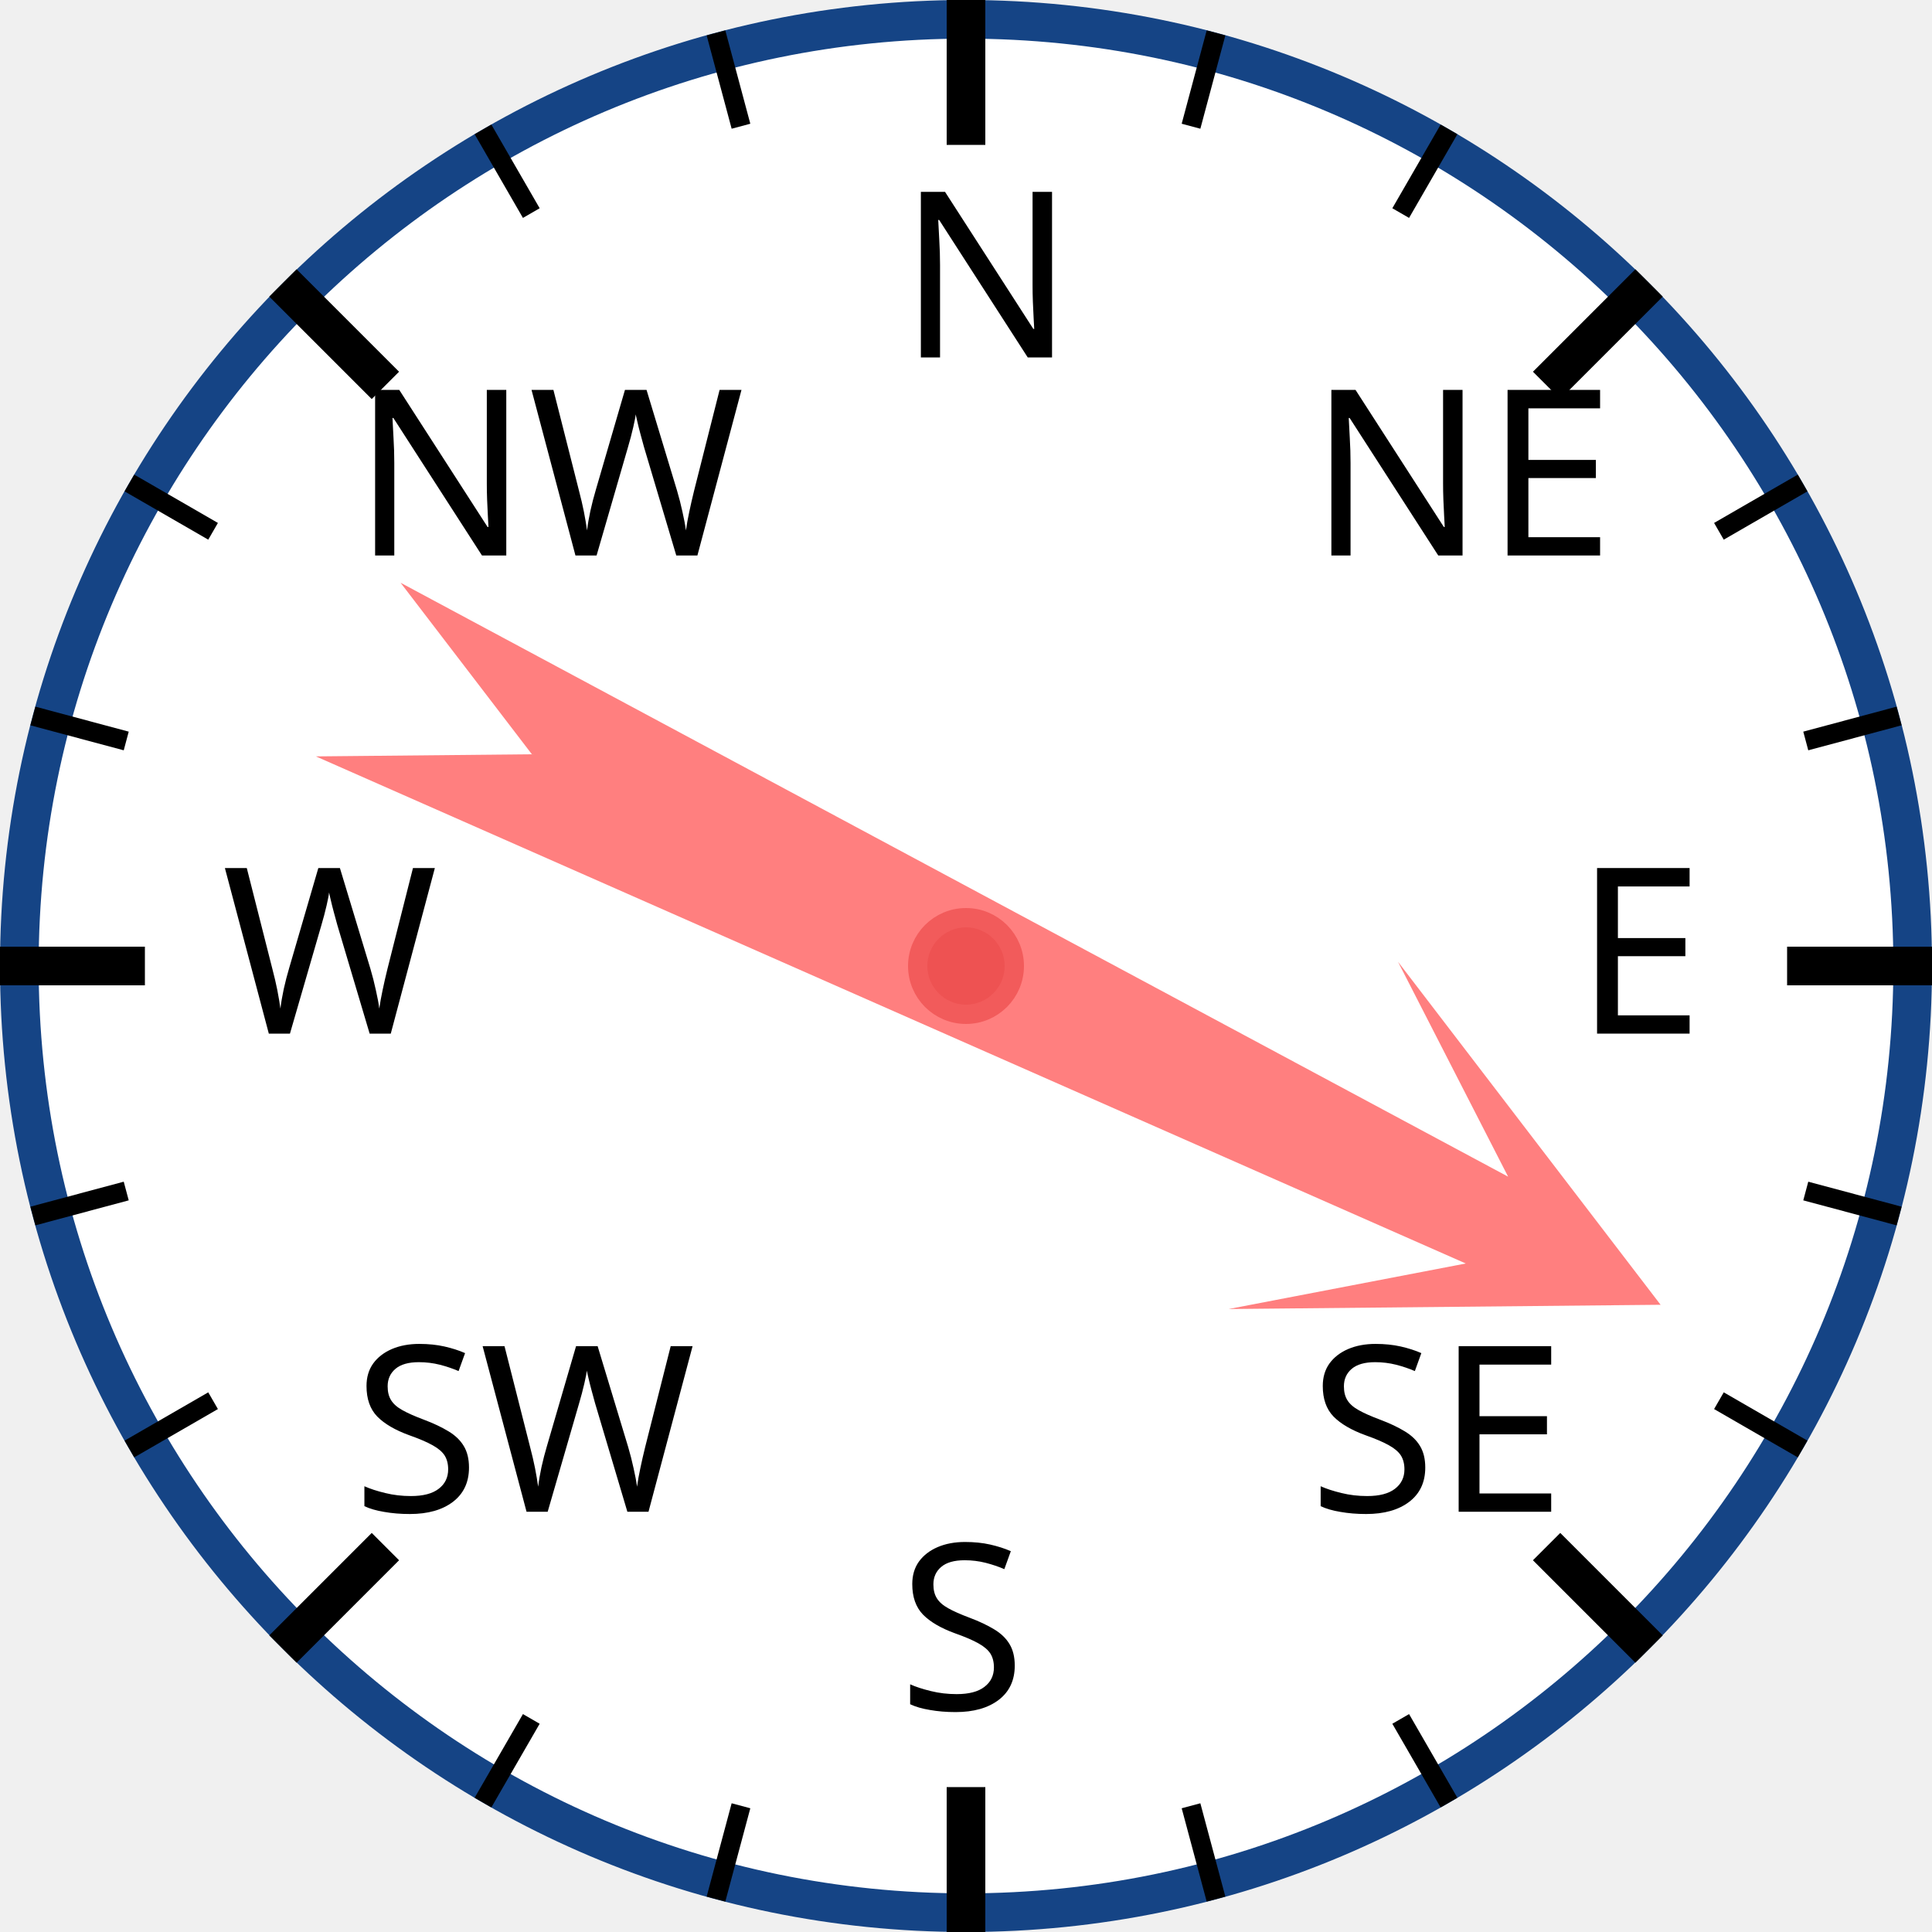
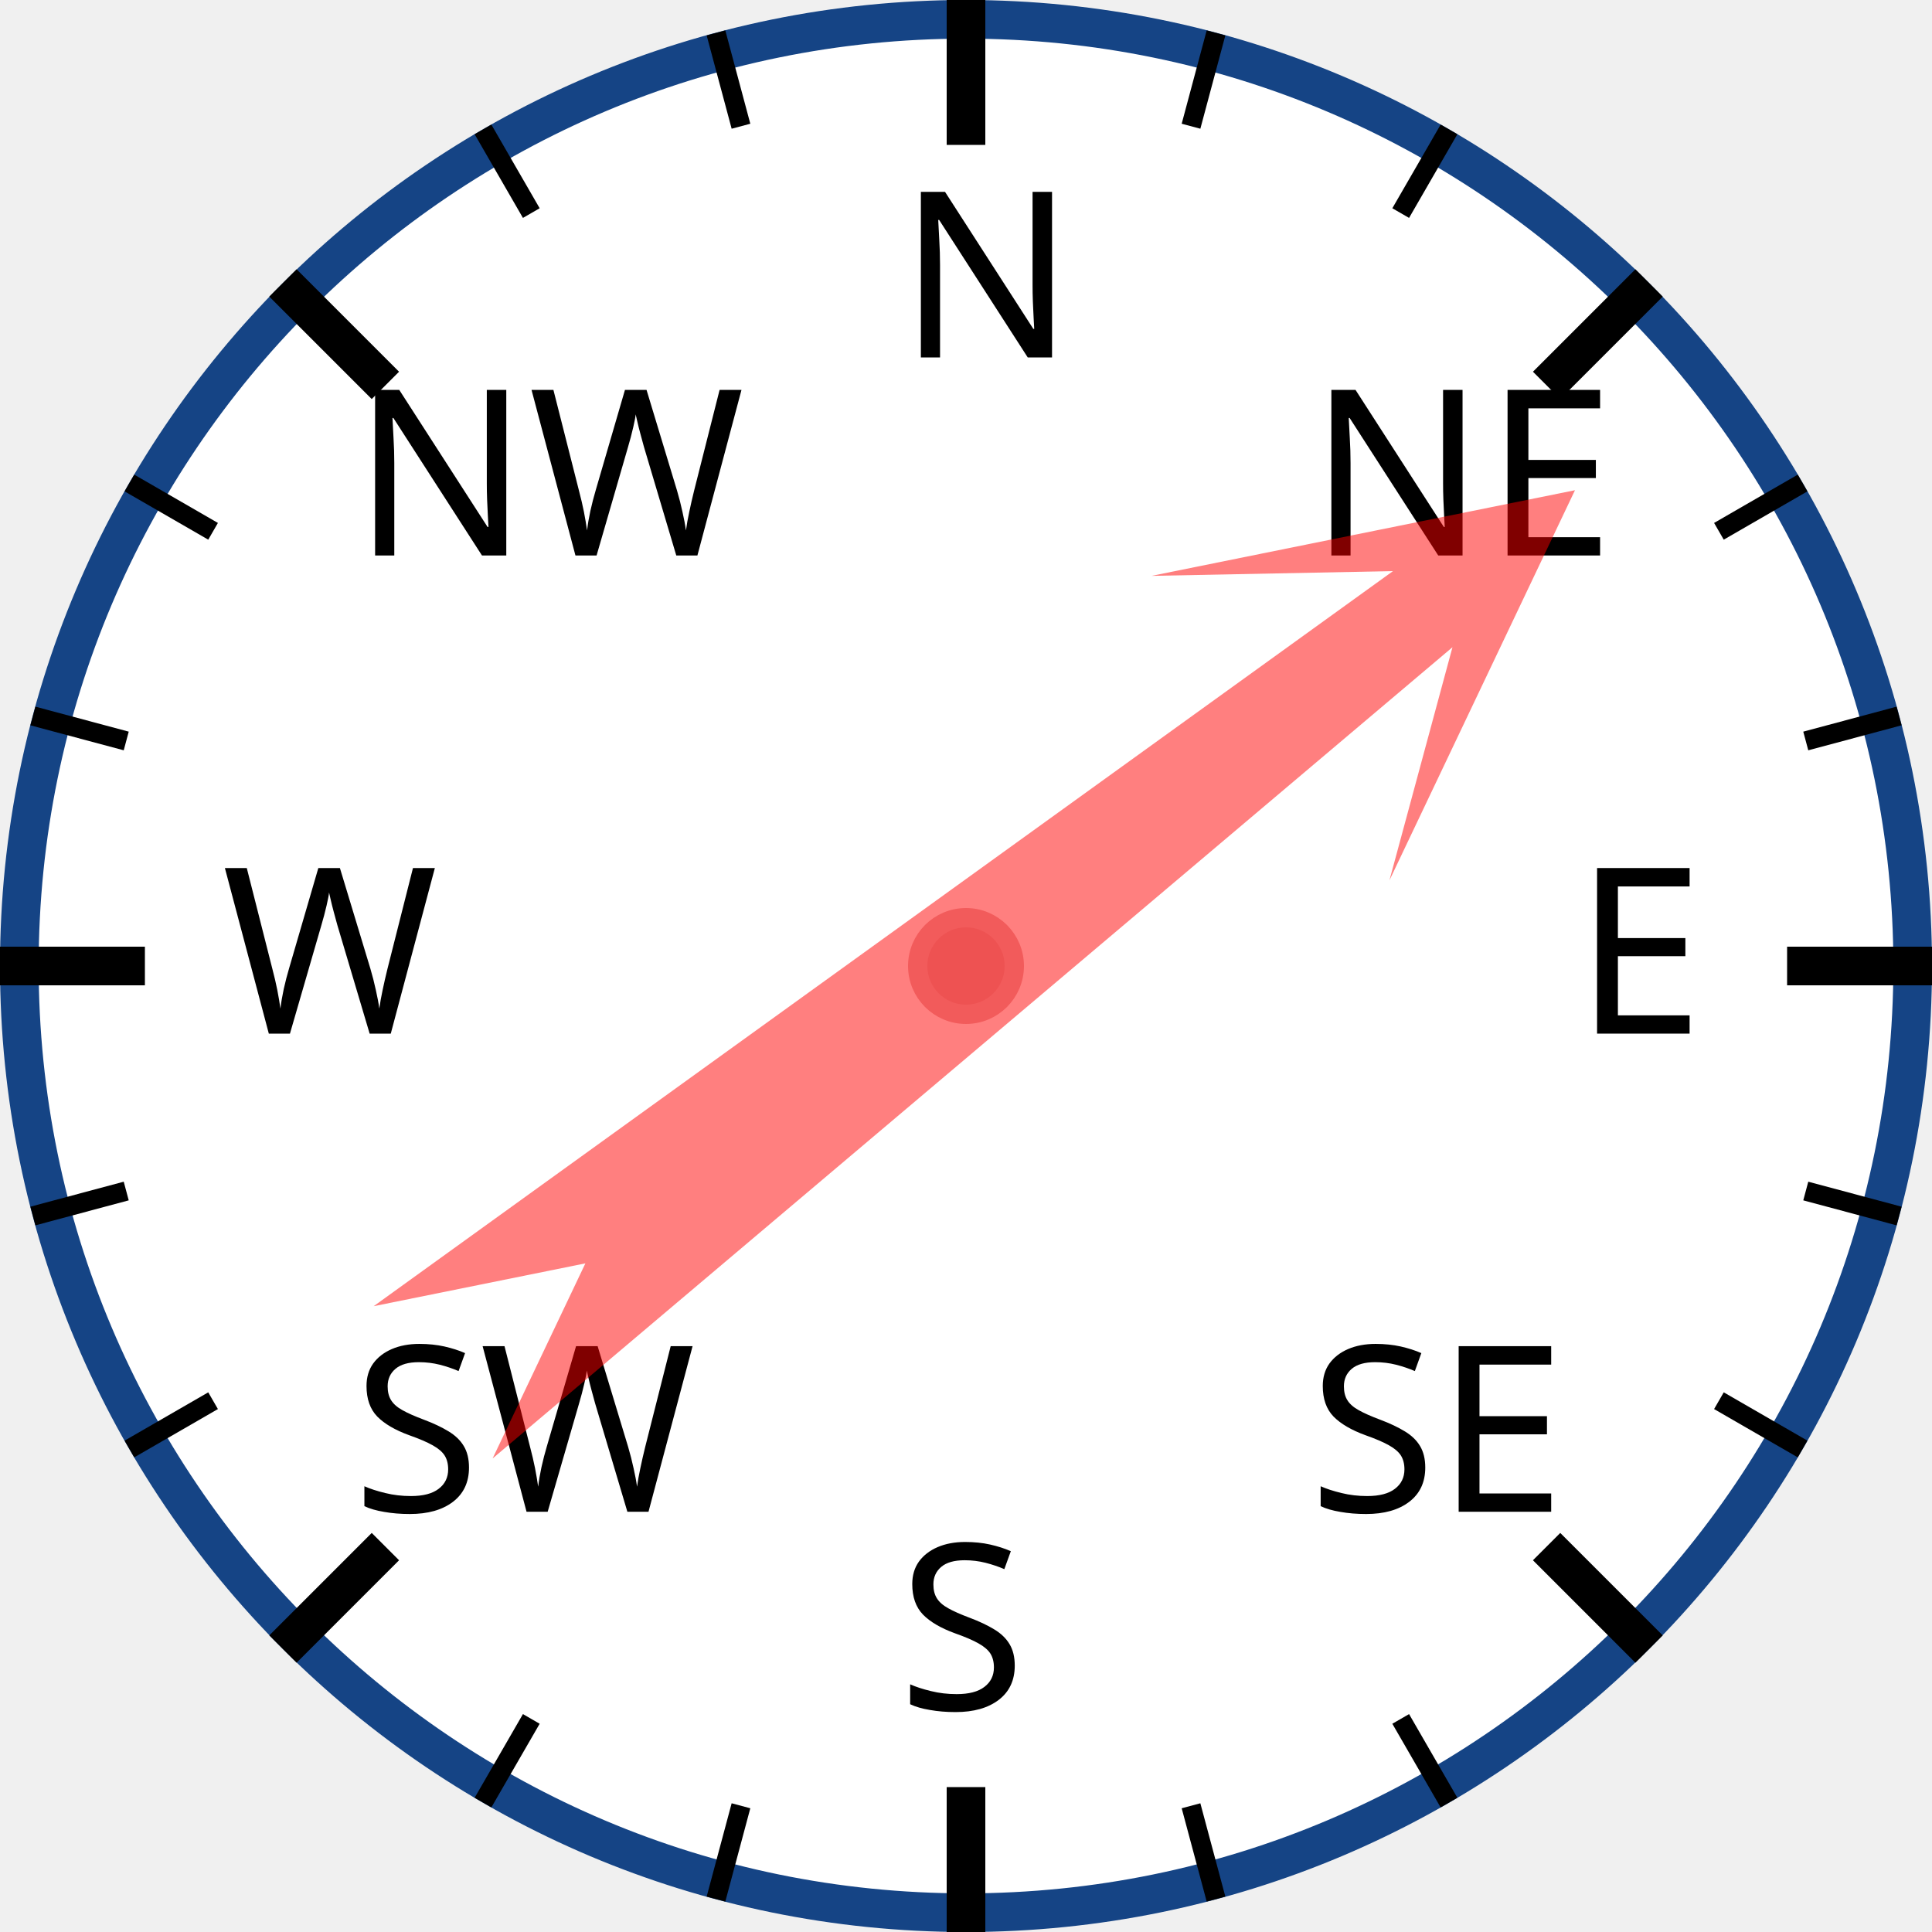
<svg xmlns="http://www.w3.org/2000/svg" width="120px" height="120px" viewBox="0 0 200 200">
  <circle cx="100" cy="100" r="98" style="fill: white; stroke: #154485; stroke-width: 4;" />
  <text x="93.0" y="37.0" style="font-family: sans-serif; font-size: 18pt;">N</text>
  <line x1="100.0" y1="0.0" x2="100.0" y2="15.0" style="stroke: black; stroke-width: 4;" />
  <line x1="74.118" y1="3.407" x2="76.706" y2="13.067" style="stroke: black; stroke-width: 2;" />
  <line x1="50" y1="13.397" x2="55" y2="22.058" style="stroke: black; stroke-width: 2;" />
  <text x="36.503" y="57.503" style="font-family: sans-serif; font-size: 18pt;">NW</text>
  <line x1="29.289" y1="29.289" x2="39.896" y2="39.896" style="stroke: black; stroke-width: 4;" />
  <line x1="13.397" y1="50" x2="22.058" y2="55" style="stroke: black; stroke-width: 2;" />
  <line x1="3.407" y1="74.118" x2="13.067" y2="76.706" style="stroke: black; stroke-width: 2;" />
  <text x="23.0" y="107.0" style="font-family: sans-serif; font-size: 18pt;">W</text>
  <line x1="0.0" y1="100.0" x2="15.0" y2="100.0" style="stroke: black; stroke-width: 4;" />
  <line x1="3.407" y1="125.882" x2="13.067" y2="123.294" style="stroke: black; stroke-width: 2;" />
  <line x1="13.397" y1="150" x2="22.058" y2="145" style="stroke: black; stroke-width: 2;" />
  <text x="36.503" y="156.497" style="font-family: sans-serif; font-size: 18pt;">SW</text>
  <line x1="29.289" y1="170.711" x2="39.896" y2="160.104" style="stroke: black; stroke-width: 4;" />
  <line x1="50" y1="186.603" x2="55" y2="177.942" style="stroke: black; stroke-width: 2;" />
  <line x1="74.118" y1="196.593" x2="76.706" y2="186.933" style="stroke: black; stroke-width: 2;" />
  <text x="93" y="177.0" style="font-family: sans-serif; font-size: 18pt;">S</text>
  <line x1="100" y1="200.0" x2="100" y2="185.0" style="stroke: black; stroke-width: 4;" />
  <line x1="125.882" y1="196.593" x2="123.294" y2="186.933" style="stroke: black; stroke-width: 2;" />
  <line x1="150.0" y1="186.603" x2="145.0" y2="177.942" style="stroke: black; stroke-width: 2;" />
  <text x="135.497" y="156.497" style="font-family: sans-serif; font-size: 18pt;">SE</text>
  <line x1="170.711" y1="170.711" x2="160.104" y2="160.104" style="stroke: black; stroke-width: 4;" />
  <line x1="186.603" y1="150" x2="177.942" y2="145" style="stroke: black; stroke-width: 2;" />
  <line x1="196.593" y1="125.882" x2="186.933" y2="123.294" style="stroke: black; stroke-width: 2;" />
  <text x="163.0" y="107" style="font-family: sans-serif; font-size: 18pt;">E</text>
  <line x1="200.0" y1="100" x2="185.0" y2="100" style="stroke: black; stroke-width: 4;" />
  <line x1="196.593" y1="74.118" x2="186.933" y2="76.706" style="stroke: black; stroke-width: 2;" />
  <line x1="186.603" y1="50" x2="177.942" y2="55" style="stroke: black; stroke-width: 2;" />
  <text x="135.497" y="57.503" style="font-family: sans-serif; font-size: 18pt;">NE</text>
  <line x1="170.711" y1="29.289" x2="160.104" y2="39.896" style="stroke: black; stroke-width: 4;" />
  <line x1="150" y1="13.397" x2="145" y2="22.058" style="stroke: black; stroke-width: 2;" />
  <line x1="125.882" y1="3.407" x2="123.294" y2="13.067" style="stroke: black; stroke-width: 2;" />
-   <polygon points="100 20 120 60 105 40 110 170 100 150 90 170 95 40 80 60" style="fill: red; fill-opacity: 0.5;" transform="rotate(116,100,100)" />
+   <polygon points="100 20 120 60 105 40 110 170 100 150 90 170 95 40 80 60" style="fill: red; fill-opacity: 0.5;" transform="rotate(52,100,100)" />
  <circle cx="100" cy="100" r="5" style="fill: #EE5252; stroke: #F25B5B; stroke-width: 2;" />
</svg>
